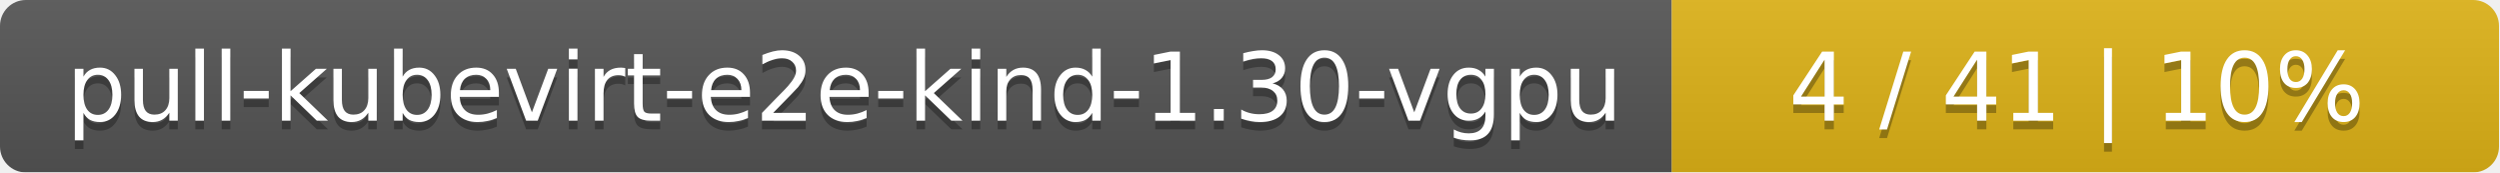
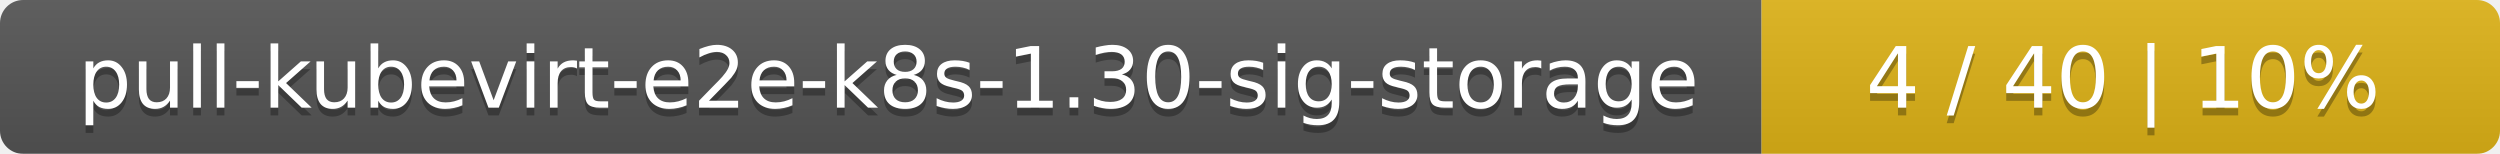
- <svg xmlns="http://www.w3.org/2000/svg" width="290" height="20">
+ <svg xmlns="http://www.w3.org/2000/svg" width="325" height="20">
  <linearGradient id="smooth" x2="0" y2="100%">
    <stop offset="0" stop-color="#bbb" stop-opacity=".1" />
    <stop offset="1" stop-opacity=".1" />
  </linearGradient>
  <mask id="round">
-     <rect width="290" height="20" rx="3" fill="#fff" />
+     <rect width="325" height="20" rx="3" fill="#fff" />
  </mask>
  <g mask="url(#round)">
-     <rect width="194" height="20" fill="#555" />
-     <rect x="194" width="96" height="20" fill="#dfb317" />
-     <rect width="290" height="20" fill="url(#smooth)" />
+     <rect width="229" height="20" fill="#555" />
+     <rect x="229" width="96" height="20" fill="#dfb317" />
+     <rect width="325" height="20" fill="url(#smooth)" />
  </g>
  <g fill="#fff" text-anchor="middle" font-family="DejaVu Sans,Verdana,Geneva,sans-serif" font-size="11">
-     <text x="98" y="15" fill="#010101" fill-opacity=".3">pull-kubevirt-e2e-kind-1.30-vgpu</text>
-     <text x="98" y="14">pull-kubevirt-e2e-kind-1.30-vgpu</text>
-     <text x="241" y="15" fill="#010101" fill-opacity=".3">4 / 41    |    10%</text>
-     <text x="241" y="14">4 / 41    |    10%</text>
+     <text x="115.5" y="15" fill="#010101" fill-opacity=".3">pull-kubevirt-e2e-k8s-1.30-sig-storage</text>
+     <text x="115.5" y="14">pull-kubevirt-e2e-k8s-1.30-sig-storage</text>
+     <text x="276" y="15" fill="#010101" fill-opacity=".3">4 / 40    |    10%</text>
+     <text x="276" y="14">4 / 40    |    10%</text>
  </g>
</svg>
